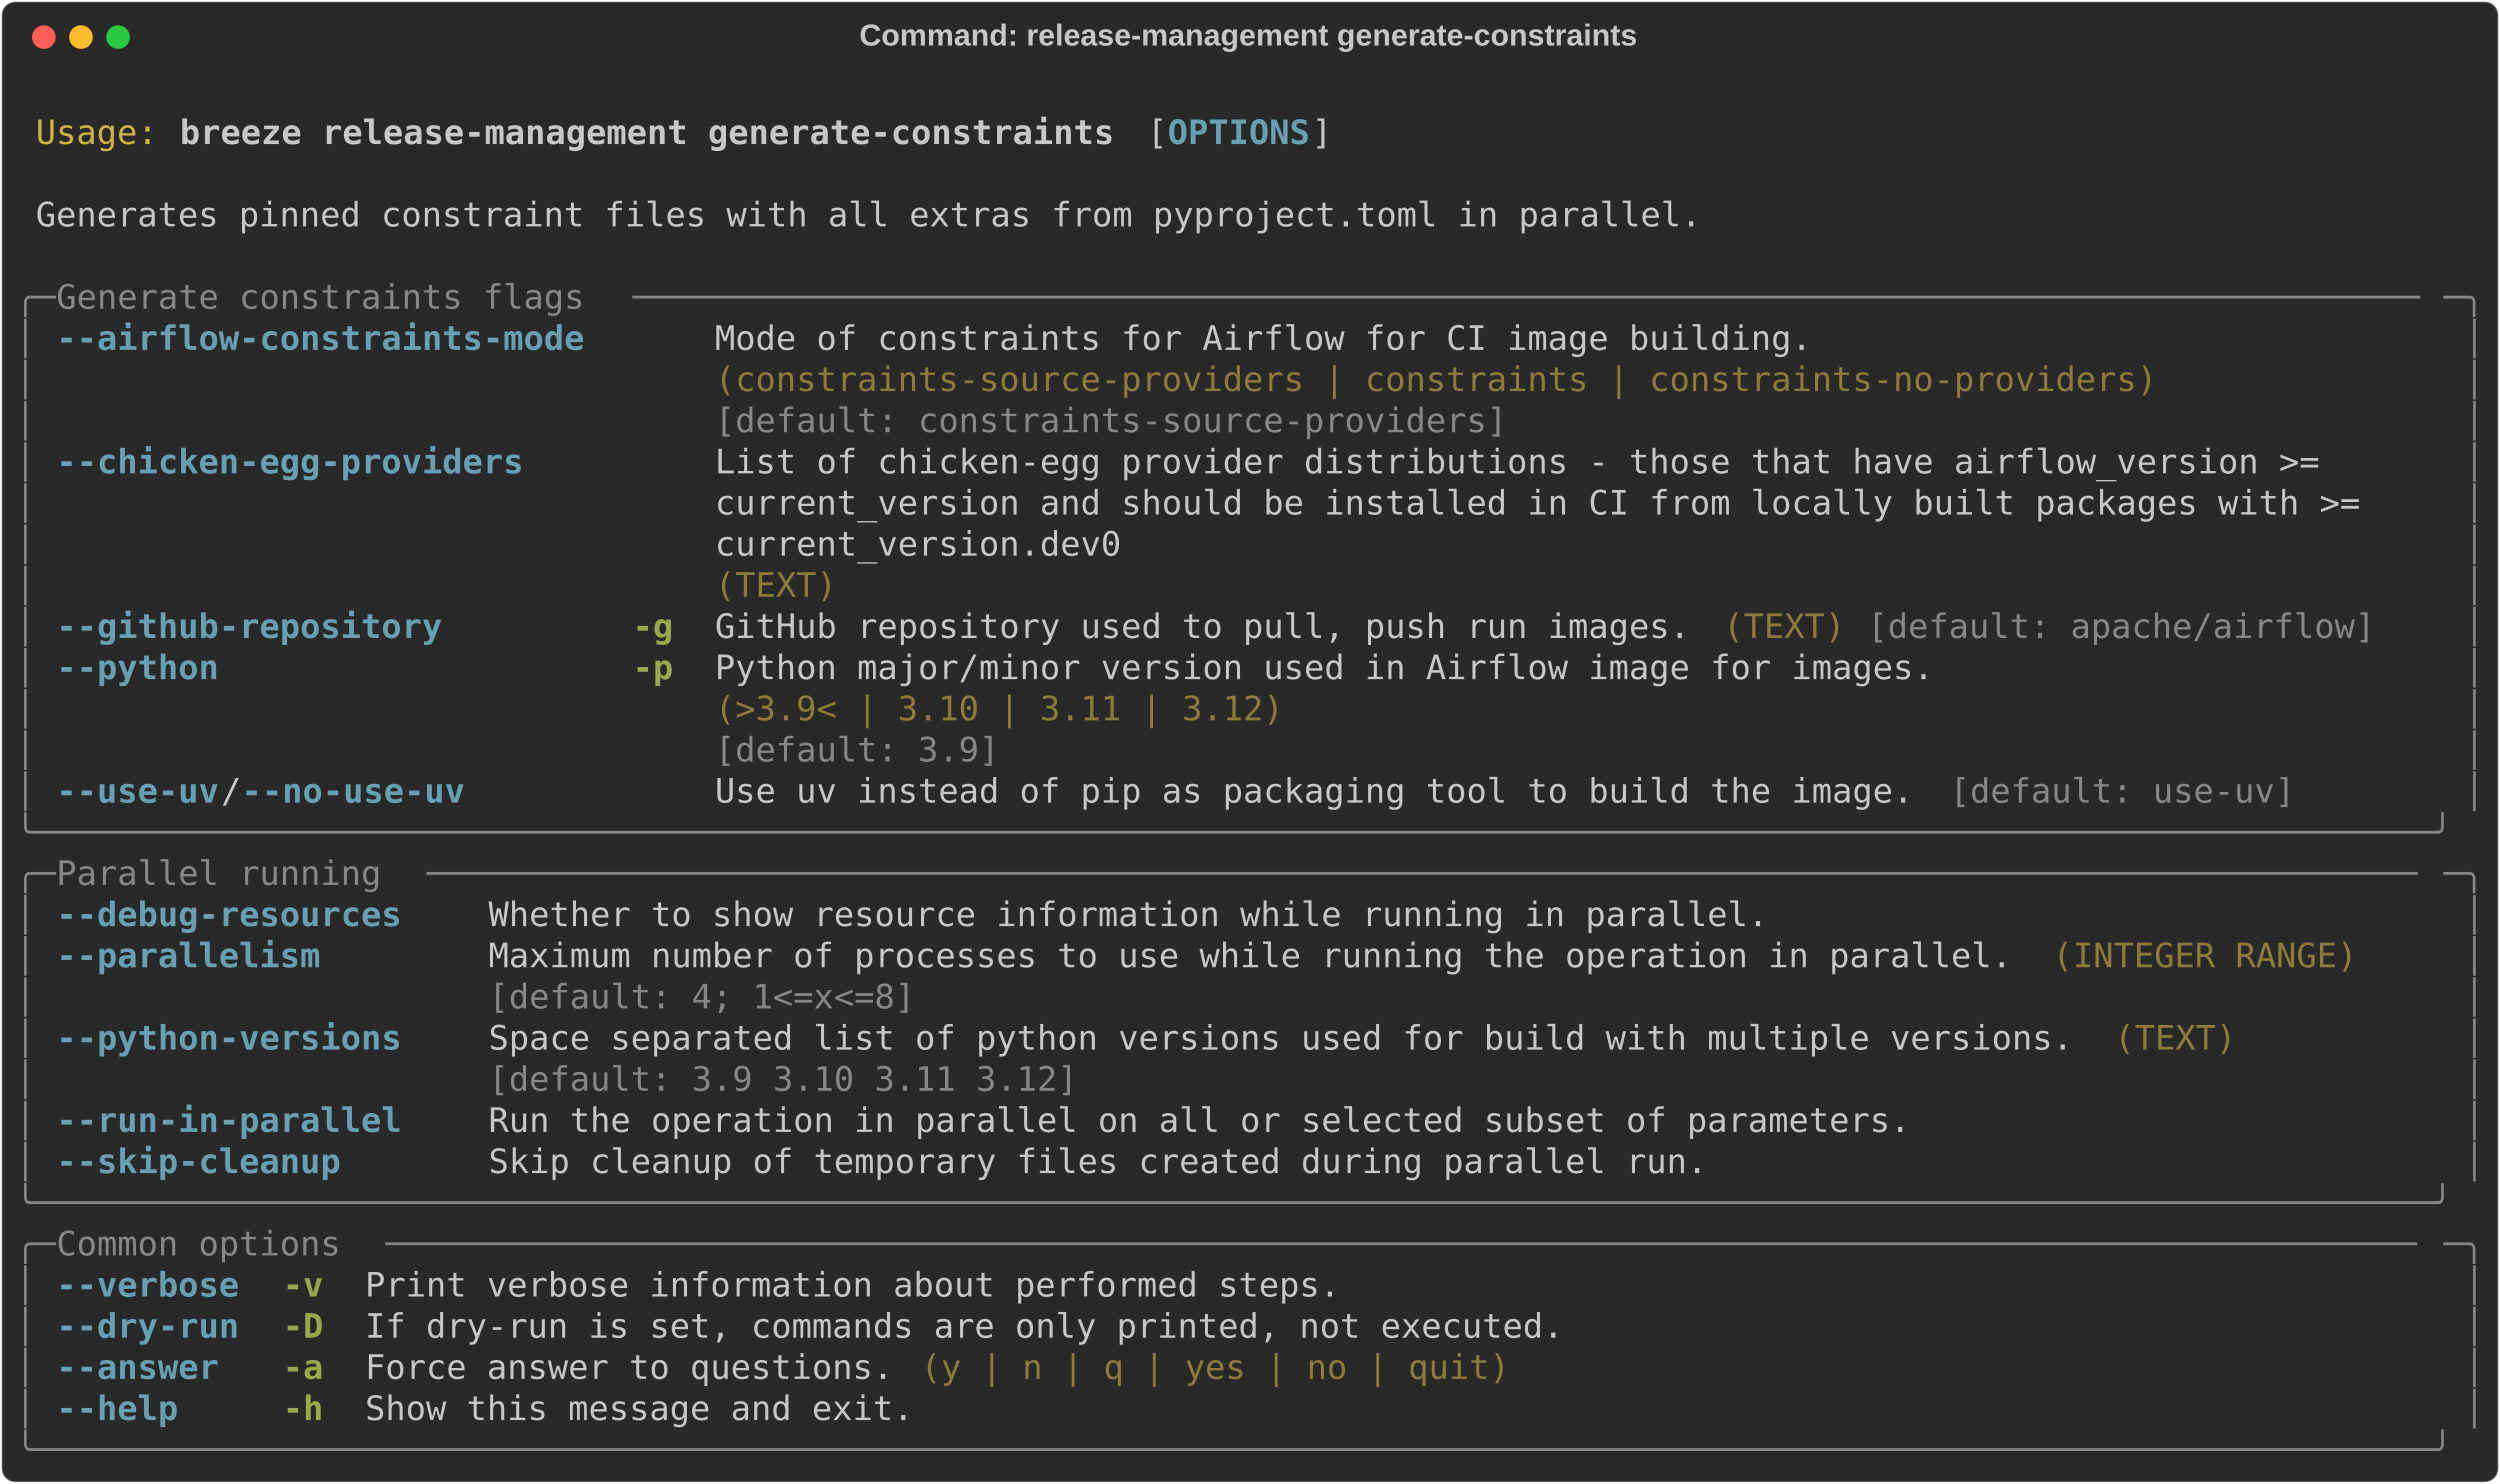
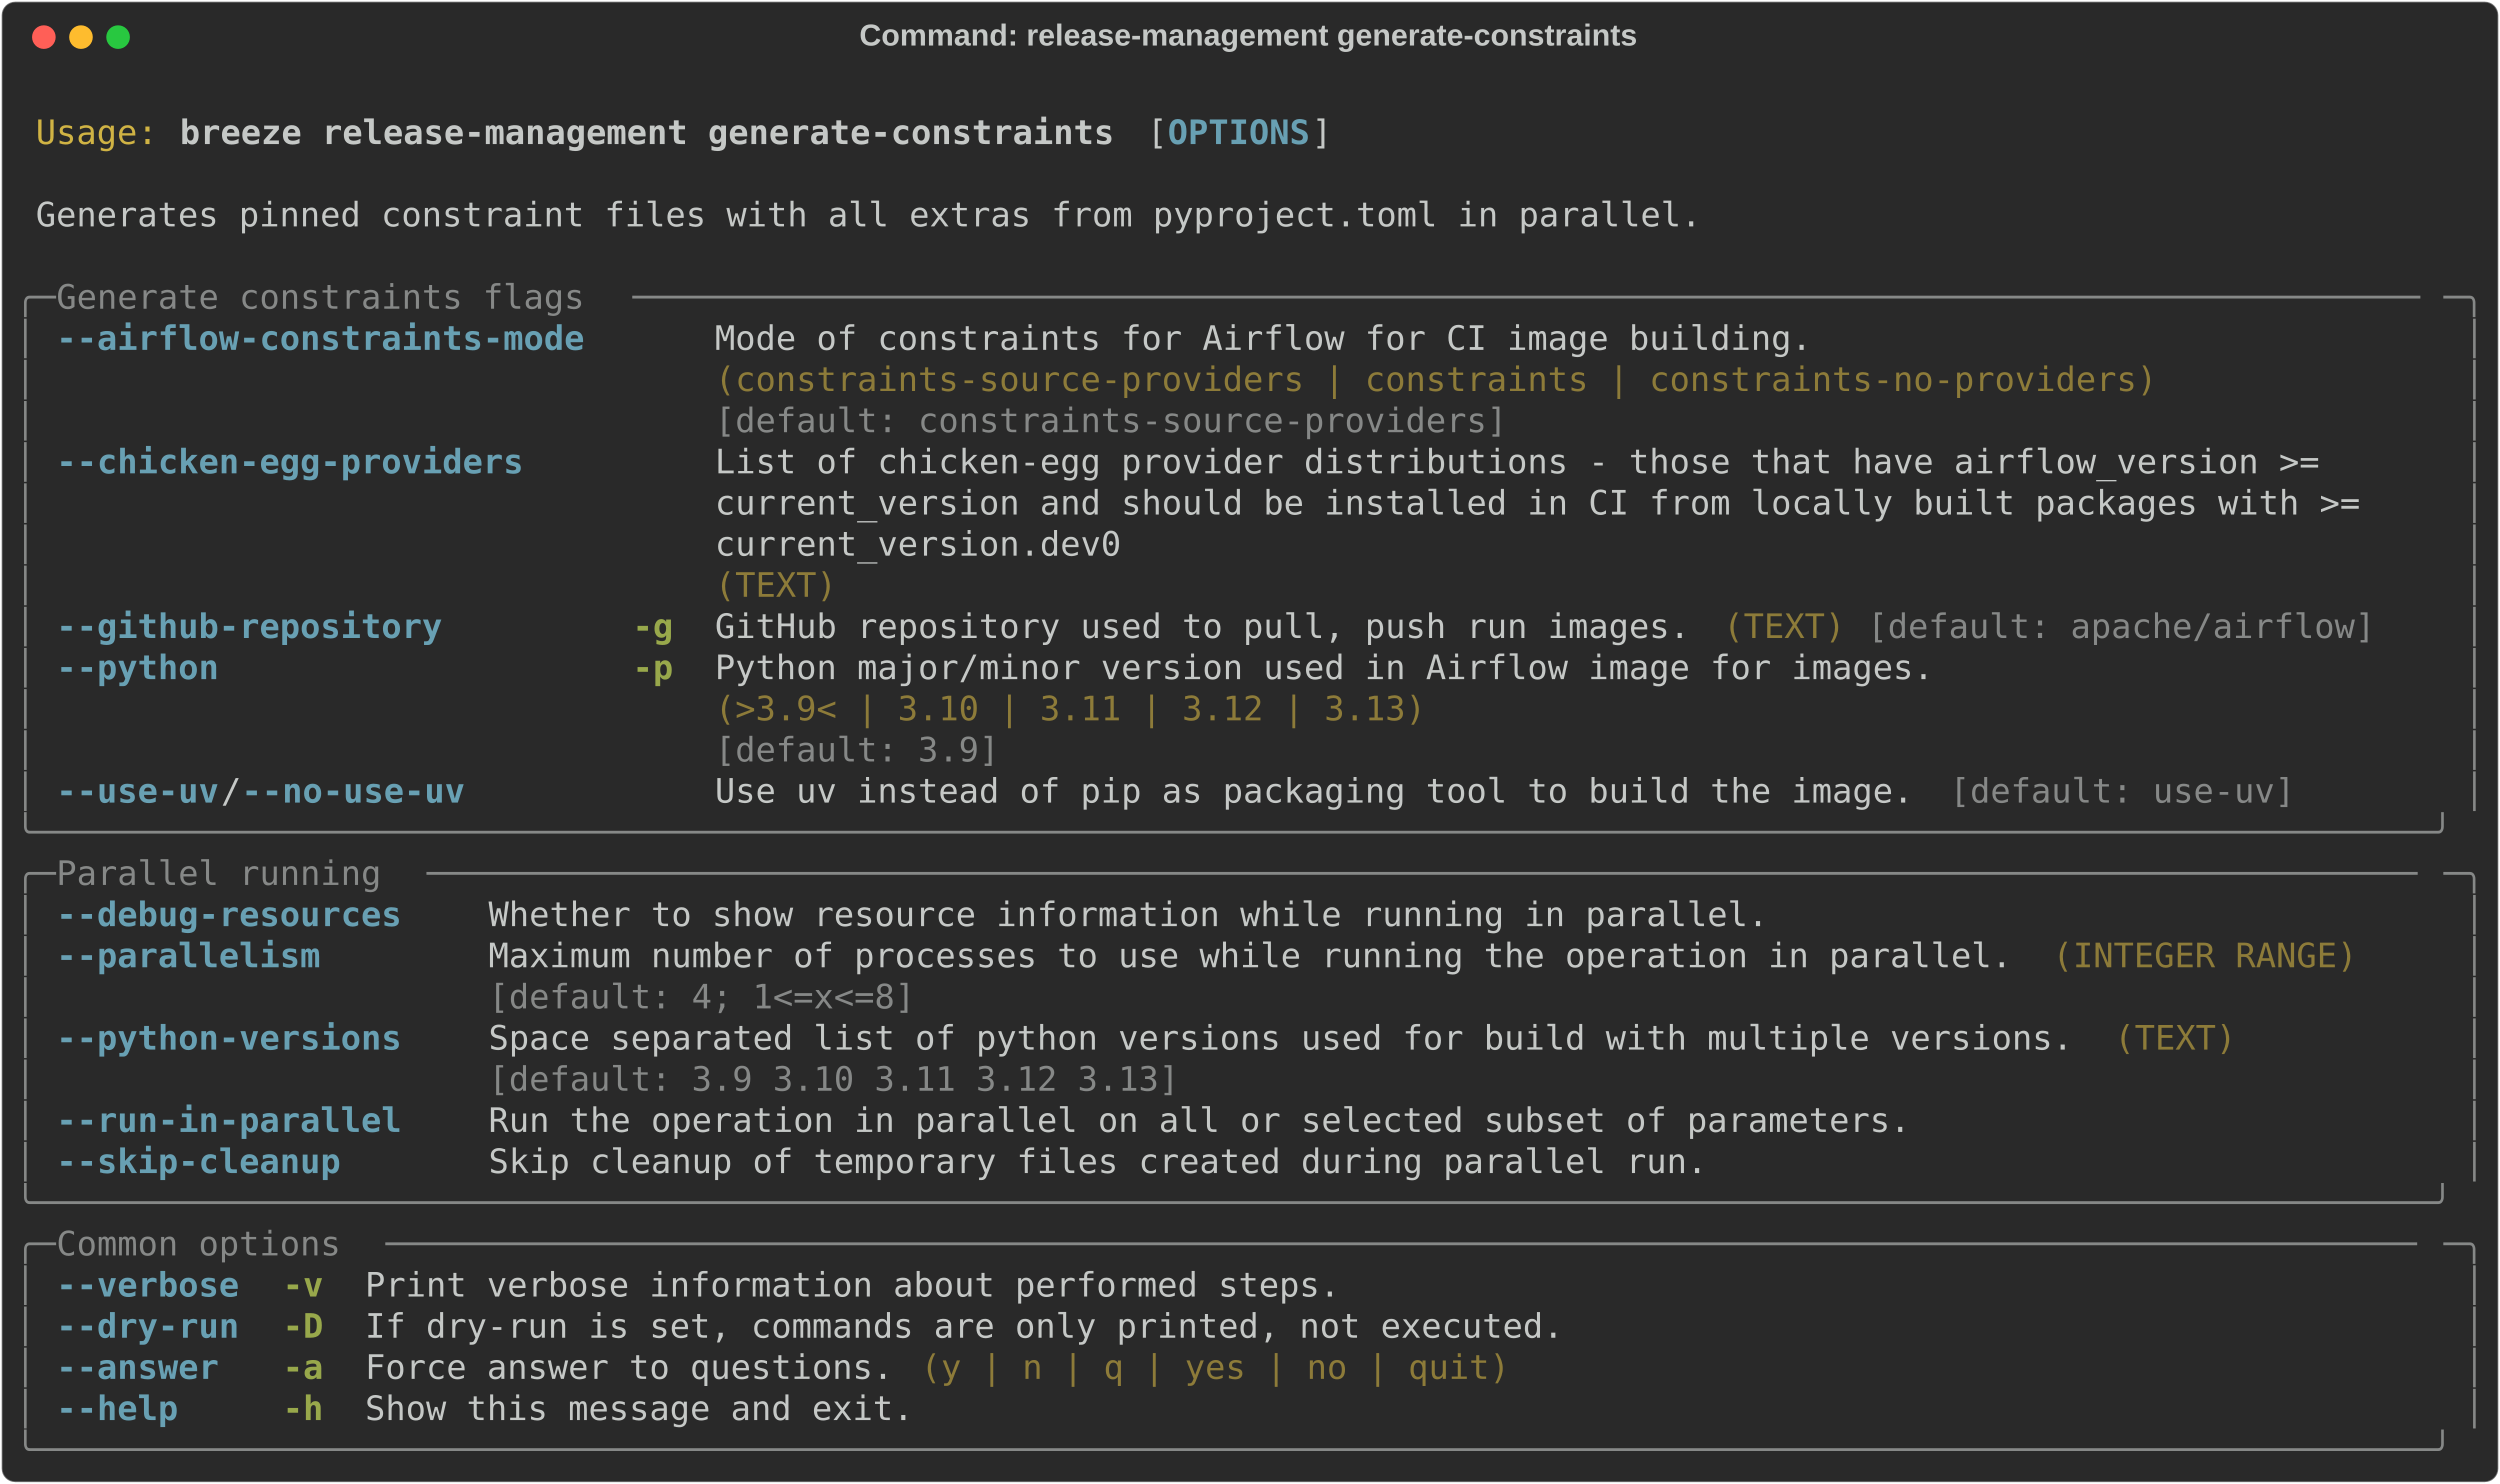
<svg xmlns="http://www.w3.org/2000/svg" class="rich-terminal" viewBox="0 0 1482 879.6">
  <style>

    @font-face {
        font-family: "Fira Code";
        src: local("FiraCode-Regular"),
                url("https://cdnjs.cloudflare.com/ajax/libs/firacode/6.2.0/woff2/FiraCode-Regular.woff2") format("woff2"),
                url("https://cdnjs.cloudflare.com/ajax/libs/firacode/6.2.0/woff/FiraCode-Regular.woff") format("woff");
        font-style: normal;
        font-weight: 400;
    }
    @font-face {
        font-family: "Fira Code";
        src: local("FiraCode-Bold"),
                url("https://cdnjs.cloudflare.com/ajax/libs/firacode/6.2.0/woff2/FiraCode-Bold.woff2") format("woff2"),
                url("https://cdnjs.cloudflare.com/ajax/libs/firacode/6.2.0/woff/FiraCode-Bold.woff") format("woff");
        font-style: bold;
        font-weight: 700;
    }

    .breeze-release-management-generate-constraints-matrix {
        font-family: Fira Code, monospace;
        font-size: 20px;
        line-height: 24.4px;
        font-variant-east-asian: full-width;
    }

    .breeze-release-management-generate-constraints-title {
        font-size: 18px;
        font-weight: bold;
        font-family: arial;
    }

    .breeze-release-management-generate-constraints-r1 { fill: #c5c8c6 }
.breeze-release-management-generate-constraints-r2 { fill: #d0b344 }
.breeze-release-management-generate-constraints-r3 { fill: #c5c8c6;font-weight: bold }
.breeze-release-management-generate-constraints-r4 { fill: #68a0b3;font-weight: bold }
.breeze-release-management-generate-constraints-r5 { fill: #868887 }
.breeze-release-management-generate-constraints-r6 { fill: #8d7b39 }
.breeze-release-management-generate-constraints-r7 { fill: #98a84b;font-weight: bold }
    </style>
  <defs>
    <clipPath id="breeze-release-management-generate-constraints-clip-terminal">
      <rect x="0" y="0" width="1463.0" height="828.6" />
    </clipPath>
    <clipPath id="breeze-release-management-generate-constraints-line-0">
      <rect x="0" y="1.5" width="1464" height="24.65" />
    </clipPath>
    <clipPath id="breeze-release-management-generate-constraints-line-1">
      <rect x="0" y="25.9" width="1464" height="24.65" />
    </clipPath>
    <clipPath id="breeze-release-management-generate-constraints-line-2">
      <rect x="0" y="50.3" width="1464" height="24.65" />
    </clipPath>
    <clipPath id="breeze-release-management-generate-constraints-line-3">
      <rect x="0" y="74.7" width="1464" height="24.65" />
    </clipPath>
    <clipPath id="breeze-release-management-generate-constraints-line-4">
      <rect x="0" y="99.1" width="1464" height="24.65" />
    </clipPath>
    <clipPath id="breeze-release-management-generate-constraints-line-5">
      <rect x="0" y="123.5" width="1464" height="24.65" />
    </clipPath>
    <clipPath id="breeze-release-management-generate-constraints-line-6">
      <rect x="0" y="147.9" width="1464" height="24.65" />
    </clipPath>
    <clipPath id="breeze-release-management-generate-constraints-line-7">
      <rect x="0" y="172.3" width="1464" height="24.65" />
    </clipPath>
    <clipPath id="breeze-release-management-generate-constraints-line-8">
      <rect x="0" y="196.7" width="1464" height="24.65" />
    </clipPath>
    <clipPath id="breeze-release-management-generate-constraints-line-9">
      <rect x="0" y="221.1" width="1464" height="24.65" />
    </clipPath>
    <clipPath id="breeze-release-management-generate-constraints-line-10">
      <rect x="0" y="245.5" width="1464" height="24.65" />
    </clipPath>
    <clipPath id="breeze-release-management-generate-constraints-line-11">
      <rect x="0" y="269.9" width="1464" height="24.65" />
    </clipPath>
    <clipPath id="breeze-release-management-generate-constraints-line-12">
      <rect x="0" y="294.3" width="1464" height="24.65" />
    </clipPath>
    <clipPath id="breeze-release-management-generate-constraints-line-13">
      <rect x="0" y="318.7" width="1464" height="24.65" />
    </clipPath>
    <clipPath id="breeze-release-management-generate-constraints-line-14">
      <rect x="0" y="343.1" width="1464" height="24.65" />
    </clipPath>
    <clipPath id="breeze-release-management-generate-constraints-line-15">
      <rect x="0" y="367.5" width="1464" height="24.65" />
    </clipPath>
    <clipPath id="breeze-release-management-generate-constraints-line-16">
      <rect x="0" y="391.9" width="1464" height="24.65" />
    </clipPath>
    <clipPath id="breeze-release-management-generate-constraints-line-17">
      <rect x="0" y="416.3" width="1464" height="24.65" />
    </clipPath>
    <clipPath id="breeze-release-management-generate-constraints-line-18">
      <rect x="0" y="440.7" width="1464" height="24.65" />
    </clipPath>
    <clipPath id="breeze-release-management-generate-constraints-line-19">
      <rect x="0" y="465.1" width="1464" height="24.65" />
    </clipPath>
    <clipPath id="breeze-release-management-generate-constraints-line-20">
      <rect x="0" y="489.5" width="1464" height="24.65" />
    </clipPath>
    <clipPath id="breeze-release-management-generate-constraints-line-21">
      <rect x="0" y="513.9" width="1464" height="24.65" />
    </clipPath>
    <clipPath id="breeze-release-management-generate-constraints-line-22">
      <rect x="0" y="538.3" width="1464" height="24.65" />
    </clipPath>
    <clipPath id="breeze-release-management-generate-constraints-line-23">
      <rect x="0" y="562.7" width="1464" height="24.65" />
    </clipPath>
    <clipPath id="breeze-release-management-generate-constraints-line-24">
      <rect x="0" y="587.1" width="1464" height="24.65" />
    </clipPath>
    <clipPath id="breeze-release-management-generate-constraints-line-25">
      <rect x="0" y="611.5" width="1464" height="24.65" />
    </clipPath>
    <clipPath id="breeze-release-management-generate-constraints-line-26">
      <rect x="0" y="635.9" width="1464" height="24.65" />
    </clipPath>
    <clipPath id="breeze-release-management-generate-constraints-line-27">
      <rect x="0" y="660.3" width="1464" height="24.65" />
    </clipPath>
    <clipPath id="breeze-release-management-generate-constraints-line-28">
      <rect x="0" y="684.7" width="1464" height="24.65" />
    </clipPath>
    <clipPath id="breeze-release-management-generate-constraints-line-29">
      <rect x="0" y="709.1" width="1464" height="24.65" />
    </clipPath>
    <clipPath id="breeze-release-management-generate-constraints-line-30">
      <rect x="0" y="733.5" width="1464" height="24.65" />
    </clipPath>
    <clipPath id="breeze-release-management-generate-constraints-line-31">
      <rect x="0" y="757.9" width="1464" height="24.65" />
    </clipPath>
    <clipPath id="breeze-release-management-generate-constraints-line-32">
      <rect x="0" y="782.3" width="1464" height="24.65" />
    </clipPath>
  </defs>
  <rect fill="#292929" stroke="rgba(255,255,255,0.35)" stroke-width="1" x="1" y="1" width="1480" height="877.6" rx="8" />
  <text class="breeze-release-management-generate-constraints-title" fill="#c5c8c6" text-anchor="middle" x="740" y="27">Command: release-management generate-constraints</text>
  <g transform="translate(26,22)">
    <circle cx="0" cy="0" r="7" fill="#ff5f57" />
    <circle cx="22" cy="0" r="7" fill="#febc2e" />
    <circle cx="44" cy="0" r="7" fill="#28c840" />
  </g>
  <g transform="translate(9, 41)" clip-path="url(#breeze-release-management-generate-constraints-clip-terminal)">
    <g class="breeze-release-management-generate-constraints-matrix">
      <text class="breeze-release-management-generate-constraints-r1" x="1464" y="20" textLength="12.2" clip-path="url(#breeze-release-management-generate-constraints-line-0)">
</text>
      <text class="breeze-release-management-generate-constraints-r2" x="12.2" y="44.4" textLength="73.2" clip-path="url(#breeze-release-management-generate-constraints-line-1)">Usage:</text>
      <text class="breeze-release-management-generate-constraints-r3" x="97.6" y="44.4" textLength="561.2" clip-path="url(#breeze-release-management-generate-constraints-line-1)">breeze release-management generate-constraints</text>
      <text class="breeze-release-management-generate-constraints-r1" x="671" y="44.4" textLength="12.2" clip-path="url(#breeze-release-management-generate-constraints-line-1)">[</text>
      <text class="breeze-release-management-generate-constraints-r4" x="683.2" y="44.4" textLength="85.4" clip-path="url(#breeze-release-management-generate-constraints-line-1)">OPTIONS</text>
      <text class="breeze-release-management-generate-constraints-r1" x="768.6" y="44.4" textLength="12.2" clip-path="url(#breeze-release-management-generate-constraints-line-1)">]</text>
      <text class="breeze-release-management-generate-constraints-r1" x="1464" y="44.4" textLength="12.2" clip-path="url(#breeze-release-management-generate-constraints-line-1)">
</text>
      <text class="breeze-release-management-generate-constraints-r1" x="1464" y="68.8" textLength="12.2" clip-path="url(#breeze-release-management-generate-constraints-line-2)">
</text>
      <text class="breeze-release-management-generate-constraints-r1" x="12.2" y="93.2" textLength="1000.4" clip-path="url(#breeze-release-management-generate-constraints-line-3)">Generates pinned constraint files with all extras from pyproject.toml in parallel.</text>
      <text class="breeze-release-management-generate-constraints-r1" x="1464" y="93.2" textLength="12.2" clip-path="url(#breeze-release-management-generate-constraints-line-3)">
</text>
      <text class="breeze-release-management-generate-constraints-r1" x="1464" y="117.6" textLength="12.2" clip-path="url(#breeze-release-management-generate-constraints-line-4)">
</text>
      <text class="breeze-release-management-generate-constraints-r5" x="0" y="142" textLength="24.4" clip-path="url(#breeze-release-management-generate-constraints-line-5)">╭─</text>
      <text class="breeze-release-management-generate-constraints-r5" x="24.4" y="142" textLength="341.6" clip-path="url(#breeze-release-management-generate-constraints-line-5)"> Generate constraints flags </text>
      <text class="breeze-release-management-generate-constraints-r5" x="366" y="142" textLength="1073.6" clip-path="url(#breeze-release-management-generate-constraints-line-5)">────────────────────────────────────────────────────────────────────────────────────────</text>
      <text class="breeze-release-management-generate-constraints-r5" x="1439.6" y="142" textLength="24.4" clip-path="url(#breeze-release-management-generate-constraints-line-5)">─╮</text>
      <text class="breeze-release-management-generate-constraints-r1" x="1464" y="142" textLength="12.2" clip-path="url(#breeze-release-management-generate-constraints-line-5)">
</text>
      <text class="breeze-release-management-generate-constraints-r5" x="0" y="166.4" textLength="12.2" clip-path="url(#breeze-release-management-generate-constraints-line-6)">│</text>
      <text class="breeze-release-management-generate-constraints-r4" x="24.4" y="166.4" textLength="317.2" clip-path="url(#breeze-release-management-generate-constraints-line-6)">--airflow-constraints-mode</text>
      <text class="breeze-release-management-generate-constraints-r1" x="414.8" y="166.4" textLength="866.2" clip-path="url(#breeze-release-management-generate-constraints-line-6)">Mode of constraints for Airflow for CI image building.                 </text>
      <text class="breeze-release-management-generate-constraints-r5" x="1451.8" y="166.4" textLength="12.2" clip-path="url(#breeze-release-management-generate-constraints-line-6)">│</text>
      <text class="breeze-release-management-generate-constraints-r1" x="1464" y="166.4" textLength="12.2" clip-path="url(#breeze-release-management-generate-constraints-line-6)">
</text>
      <text class="breeze-release-management-generate-constraints-r5" x="0" y="190.8" textLength="12.2" clip-path="url(#breeze-release-management-generate-constraints-line-7)">│</text>
      <text class="breeze-release-management-generate-constraints-r6" x="414.8" y="190.8" textLength="866.2" clip-path="url(#breeze-release-management-generate-constraints-line-7)">(constraints-source-providers | constraints | constraints-no-providers)</text>
      <text class="breeze-release-management-generate-constraints-r5" x="1451.8" y="190.8" textLength="12.2" clip-path="url(#breeze-release-management-generate-constraints-line-7)">│</text>
      <text class="breeze-release-management-generate-constraints-r1" x="1464" y="190.8" textLength="12.2" clip-path="url(#breeze-release-management-generate-constraints-line-7)">
</text>
      <text class="breeze-release-management-generate-constraints-r5" x="0" y="215.2" textLength="12.2" clip-path="url(#breeze-release-management-generate-constraints-line-8)">│</text>
      <text class="breeze-release-management-generate-constraints-r5" x="414.8" y="215.2" textLength="866.2" clip-path="url(#breeze-release-management-generate-constraints-line-8)">[default: constraints-source-providers]                                </text>
      <text class="breeze-release-management-generate-constraints-r5" x="1451.8" y="215.2" textLength="12.2" clip-path="url(#breeze-release-management-generate-constraints-line-8)">│</text>
      <text class="breeze-release-management-generate-constraints-r1" x="1464" y="215.2" textLength="12.2" clip-path="url(#breeze-release-management-generate-constraints-line-8)">
</text>
      <text class="breeze-release-management-generate-constraints-r5" x="0" y="239.6" textLength="12.2" clip-path="url(#breeze-release-management-generate-constraints-line-9)">│</text>
      <text class="breeze-release-management-generate-constraints-r4" x="24.4" y="239.6" textLength="280.6" clip-path="url(#breeze-release-management-generate-constraints-line-9)">--chicken-egg-providers</text>
      <text class="breeze-release-management-generate-constraints-r1" x="414.8" y="239.6" textLength="1024.8" clip-path="url(#breeze-release-management-generate-constraints-line-9)">List of chicken-egg provider distributions - those that have airflow_version &gt;=     </text>
      <text class="breeze-release-management-generate-constraints-r5" x="1451.8" y="239.6" textLength="12.2" clip-path="url(#breeze-release-management-generate-constraints-line-9)">│</text>
      <text class="breeze-release-management-generate-constraints-r1" x="1464" y="239.6" textLength="12.2" clip-path="url(#breeze-release-management-generate-constraints-line-9)">
</text>
      <text class="breeze-release-management-generate-constraints-r5" x="0" y="264" textLength="12.2" clip-path="url(#breeze-release-management-generate-constraints-line-10)">│</text>
      <text class="breeze-release-management-generate-constraints-r1" x="414.8" y="264" textLength="1024.8" clip-path="url(#breeze-release-management-generate-constraints-line-10)">current_version and should be installed in CI from locally built packages with &gt;=   </text>
      <text class="breeze-release-management-generate-constraints-r5" x="1451.8" y="264" textLength="12.2" clip-path="url(#breeze-release-management-generate-constraints-line-10)">│</text>
      <text class="breeze-release-management-generate-constraints-r1" x="1464" y="264" textLength="12.2" clip-path="url(#breeze-release-management-generate-constraints-line-10)">
</text>
      <text class="breeze-release-management-generate-constraints-r5" x="0" y="288.4" textLength="12.2" clip-path="url(#breeze-release-management-generate-constraints-line-11)">│</text>
      <text class="breeze-release-management-generate-constraints-r1" x="414.8" y="288.4" textLength="1024.8" clip-path="url(#breeze-release-management-generate-constraints-line-11)">current_version.dev0                                                                </text>
      <text class="breeze-release-management-generate-constraints-r5" x="1451.8" y="288.4" textLength="12.2" clip-path="url(#breeze-release-management-generate-constraints-line-11)">│</text>
      <text class="breeze-release-management-generate-constraints-r1" x="1464" y="288.4" textLength="12.2" clip-path="url(#breeze-release-management-generate-constraints-line-11)">
</text>
      <text class="breeze-release-management-generate-constraints-r5" x="0" y="312.8" textLength="12.2" clip-path="url(#breeze-release-management-generate-constraints-line-12)">│</text>
      <text class="breeze-release-management-generate-constraints-r6" x="414.8" y="312.8" textLength="1024.8" clip-path="url(#breeze-release-management-generate-constraints-line-12)">(TEXT)                                                                              </text>
      <text class="breeze-release-management-generate-constraints-r5" x="1451.8" y="312.8" textLength="12.2" clip-path="url(#breeze-release-management-generate-constraints-line-12)">│</text>
      <text class="breeze-release-management-generate-constraints-r1" x="1464" y="312.8" textLength="12.2" clip-path="url(#breeze-release-management-generate-constraints-line-12)">
</text>
      <text class="breeze-release-management-generate-constraints-r5" x="0" y="337.2" textLength="12.2" clip-path="url(#breeze-release-management-generate-constraints-line-13)">│</text>
      <text class="breeze-release-management-generate-constraints-r4" x="24.4" y="337.2" textLength="231.8" clip-path="url(#breeze-release-management-generate-constraints-line-13)">--github-repository</text>
      <text class="breeze-release-management-generate-constraints-r7" x="366" y="337.2" textLength="24.4" clip-path="url(#breeze-release-management-generate-constraints-line-13)">-g</text>
      <text class="breeze-release-management-generate-constraints-r1" x="414.8" y="337.2" textLength="585.6" clip-path="url(#breeze-release-management-generate-constraints-line-13)">GitHub repository used to pull, push run images.</text>
      <text class="breeze-release-management-generate-constraints-r6" x="1012.6" y="337.2" textLength="73.2" clip-path="url(#breeze-release-management-generate-constraints-line-13)">(TEXT)</text>
      <text class="breeze-release-management-generate-constraints-r5" x="1098" y="337.2" textLength="305" clip-path="url(#breeze-release-management-generate-constraints-line-13)">[default: apache/airflow]</text>
      <text class="breeze-release-management-generate-constraints-r5" x="1451.8" y="337.2" textLength="12.2" clip-path="url(#breeze-release-management-generate-constraints-line-13)">│</text>
      <text class="breeze-release-management-generate-constraints-r1" x="1464" y="337.2" textLength="12.2" clip-path="url(#breeze-release-management-generate-constraints-line-13)">
</text>
      <text class="breeze-release-management-generate-constraints-r5" x="0" y="361.6" textLength="12.2" clip-path="url(#breeze-release-management-generate-constraints-line-14)">│</text>
      <text class="breeze-release-management-generate-constraints-r4" x="24.4" y="361.6" textLength="97.6" clip-path="url(#breeze-release-management-generate-constraints-line-14)">--python</text>
      <text class="breeze-release-management-generate-constraints-r7" x="366" y="361.6" textLength="24.4" clip-path="url(#breeze-release-management-generate-constraints-line-14)">-p</text>
      <text class="breeze-release-management-generate-constraints-r1" x="414.8" y="361.6" textLength="732" clip-path="url(#breeze-release-management-generate-constraints-line-14)">Python major/minor version used in Airflow image for images.</text>
      <text class="breeze-release-management-generate-constraints-r5" x="1451.8" y="361.6" textLength="12.2" clip-path="url(#breeze-release-management-generate-constraints-line-14)">│</text>
      <text class="breeze-release-management-generate-constraints-r1" x="1464" y="361.6" textLength="12.2" clip-path="url(#breeze-release-management-generate-constraints-line-14)">
</text>
      <text class="breeze-release-management-generate-constraints-r5" x="0" y="386" textLength="12.2" clip-path="url(#breeze-release-management-generate-constraints-line-15)">│</text>
-       <text class="breeze-release-management-generate-constraints-r6" x="414.8" y="386" textLength="732" clip-path="url(#breeze-release-management-generate-constraints-line-15)">(&gt;3.9&lt; | 3.10 | 3.11 | 3.12)                                </text>
+       <text class="breeze-release-management-generate-constraints-r6" x="414.8" y="386" textLength="732" clip-path="url(#breeze-release-management-generate-constraints-line-15)">(&gt;3.9&lt; | 3.10 | 3.11 | 3.12 | 3.13)                         </text>
      <text class="breeze-release-management-generate-constraints-r5" x="1451.8" y="386" textLength="12.2" clip-path="url(#breeze-release-management-generate-constraints-line-15)">│</text>
      <text class="breeze-release-management-generate-constraints-r1" x="1464" y="386" textLength="12.2" clip-path="url(#breeze-release-management-generate-constraints-line-15)">
</text>
      <text class="breeze-release-management-generate-constraints-r5" x="0" y="410.4" textLength="12.2" clip-path="url(#breeze-release-management-generate-constraints-line-16)">│</text>
      <text class="breeze-release-management-generate-constraints-r5" x="414.8" y="410.4" textLength="732" clip-path="url(#breeze-release-management-generate-constraints-line-16)">[default: 3.9]                                              </text>
      <text class="breeze-release-management-generate-constraints-r5" x="1451.8" y="410.4" textLength="12.2" clip-path="url(#breeze-release-management-generate-constraints-line-16)">│</text>
      <text class="breeze-release-management-generate-constraints-r1" x="1464" y="410.4" textLength="12.2" clip-path="url(#breeze-release-management-generate-constraints-line-16)">
</text>
      <text class="breeze-release-management-generate-constraints-r5" x="0" y="434.8" textLength="12.2" clip-path="url(#breeze-release-management-generate-constraints-line-17)">│</text>
      <text class="breeze-release-management-generate-constraints-r4" x="24.4" y="434.8" textLength="97.6" clip-path="url(#breeze-release-management-generate-constraints-line-17)">--use-uv</text>
      <text class="breeze-release-management-generate-constraints-r1" x="122" y="434.8" textLength="12.2" clip-path="url(#breeze-release-management-generate-constraints-line-17)">/</text>
      <text class="breeze-release-management-generate-constraints-r4" x="134.2" y="434.8" textLength="134.2" clip-path="url(#breeze-release-management-generate-constraints-line-17)">--no-use-uv</text>
      <text class="breeze-release-management-generate-constraints-r1" x="414.8" y="434.8" textLength="719.8" clip-path="url(#breeze-release-management-generate-constraints-line-17)">Use uv instead of pip as packaging tool to build the image.</text>
      <text class="breeze-release-management-generate-constraints-r5" x="1146.8" y="434.8" textLength="207.4" clip-path="url(#breeze-release-management-generate-constraints-line-17)">[default: use-uv]</text>
      <text class="breeze-release-management-generate-constraints-r5" x="1451.8" y="434.8" textLength="12.2" clip-path="url(#breeze-release-management-generate-constraints-line-17)">│</text>
      <text class="breeze-release-management-generate-constraints-r1" x="1464" y="434.8" textLength="12.2" clip-path="url(#breeze-release-management-generate-constraints-line-17)">
</text>
      <text class="breeze-release-management-generate-constraints-r5" x="0" y="459.2" textLength="1464" clip-path="url(#breeze-release-management-generate-constraints-line-18)">╰──────────────────────────────────────────────────────────────────────────────────────────────────────────────────────╯</text>
      <text class="breeze-release-management-generate-constraints-r1" x="1464" y="459.2" textLength="12.2" clip-path="url(#breeze-release-management-generate-constraints-line-18)">
</text>
      <text class="breeze-release-management-generate-constraints-r5" x="0" y="483.6" textLength="24.4" clip-path="url(#breeze-release-management-generate-constraints-line-19)">╭─</text>
      <text class="breeze-release-management-generate-constraints-r5" x="24.4" y="483.6" textLength="219.6" clip-path="url(#breeze-release-management-generate-constraints-line-19)"> Parallel running </text>
      <text class="breeze-release-management-generate-constraints-r5" x="244" y="483.6" textLength="1195.6" clip-path="url(#breeze-release-management-generate-constraints-line-19)">──────────────────────────────────────────────────────────────────────────────────────────────────</text>
      <text class="breeze-release-management-generate-constraints-r5" x="1439.6" y="483.6" textLength="24.4" clip-path="url(#breeze-release-management-generate-constraints-line-19)">─╮</text>
      <text class="breeze-release-management-generate-constraints-r1" x="1464" y="483.6" textLength="12.2" clip-path="url(#breeze-release-management-generate-constraints-line-19)">
</text>
      <text class="breeze-release-management-generate-constraints-r5" x="0" y="508" textLength="12.2" clip-path="url(#breeze-release-management-generate-constraints-line-20)">│</text>
      <text class="breeze-release-management-generate-constraints-r4" x="24.4" y="508" textLength="207.4" clip-path="url(#breeze-release-management-generate-constraints-line-20)">--debug-resources</text>
      <text class="breeze-release-management-generate-constraints-r1" x="280.6" y="508" textLength="768.6" clip-path="url(#breeze-release-management-generate-constraints-line-20)">Whether to show resource information while running in parallel.</text>
      <text class="breeze-release-management-generate-constraints-r5" x="1451.8" y="508" textLength="12.2" clip-path="url(#breeze-release-management-generate-constraints-line-20)">│</text>
      <text class="breeze-release-management-generate-constraints-r1" x="1464" y="508" textLength="12.2" clip-path="url(#breeze-release-management-generate-constraints-line-20)">
</text>
      <text class="breeze-release-management-generate-constraints-r5" x="0" y="532.4" textLength="12.2" clip-path="url(#breeze-release-management-generate-constraints-line-21)">│</text>
      <text class="breeze-release-management-generate-constraints-r4" x="24.4" y="532.4" textLength="158.6" clip-path="url(#breeze-release-management-generate-constraints-line-21)">--parallelism</text>
      <text class="breeze-release-management-generate-constraints-r1" x="280.6" y="532.4" textLength="915" clip-path="url(#breeze-release-management-generate-constraints-line-21)">Maximum number of processes to use while running the operation in parallel.</text>
      <text class="breeze-release-management-generate-constraints-r6" x="1207.8" y="532.4" textLength="183" clip-path="url(#breeze-release-management-generate-constraints-line-21)">(INTEGER RANGE)</text>
      <text class="breeze-release-management-generate-constraints-r5" x="1451.8" y="532.4" textLength="12.2" clip-path="url(#breeze-release-management-generate-constraints-line-21)">│</text>
      <text class="breeze-release-management-generate-constraints-r1" x="1464" y="532.4" textLength="12.2" clip-path="url(#breeze-release-management-generate-constraints-line-21)">
</text>
      <text class="breeze-release-management-generate-constraints-r5" x="0" y="556.8" textLength="12.2" clip-path="url(#breeze-release-management-generate-constraints-line-22)">│</text>
      <text class="breeze-release-management-generate-constraints-r5" x="280.6" y="556.8" textLength="915" clip-path="url(#breeze-release-management-generate-constraints-line-22)">[default: 4; 1&lt;=x&lt;=8]                                                      </text>
      <text class="breeze-release-management-generate-constraints-r5" x="1451.8" y="556.8" textLength="12.2" clip-path="url(#breeze-release-management-generate-constraints-line-22)">│</text>
      <text class="breeze-release-management-generate-constraints-r1" x="1464" y="556.8" textLength="12.2" clip-path="url(#breeze-release-management-generate-constraints-line-22)">
</text>
      <text class="breeze-release-management-generate-constraints-r5" x="0" y="581.2" textLength="12.2" clip-path="url(#breeze-release-management-generate-constraints-line-23)">│</text>
      <text class="breeze-release-management-generate-constraints-r4" x="24.4" y="581.2" textLength="207.4" clip-path="url(#breeze-release-management-generate-constraints-line-23)">--python-versions</text>
      <text class="breeze-release-management-generate-constraints-r1" x="280.6" y="581.2" textLength="951.6" clip-path="url(#breeze-release-management-generate-constraints-line-23)">Space separated list of python versions used for build with multiple versions.</text>
      <text class="breeze-release-management-generate-constraints-r6" x="1244.4" y="581.2" textLength="73.2" clip-path="url(#breeze-release-management-generate-constraints-line-23)">(TEXT)</text>
      <text class="breeze-release-management-generate-constraints-r5" x="1451.8" y="581.2" textLength="12.2" clip-path="url(#breeze-release-management-generate-constraints-line-23)">│</text>
      <text class="breeze-release-management-generate-constraints-r1" x="1464" y="581.2" textLength="12.2" clip-path="url(#breeze-release-management-generate-constraints-line-23)">
</text>
      <text class="breeze-release-management-generate-constraints-r5" x="0" y="605.6" textLength="12.2" clip-path="url(#breeze-release-management-generate-constraints-line-24)">│</text>
-       <text class="breeze-release-management-generate-constraints-r5" x="280.6" y="605.6" textLength="951.6" clip-path="url(#breeze-release-management-generate-constraints-line-24)">[default: 3.9 3.10 3.11 3.12]                                                 </text>
+       <text class="breeze-release-management-generate-constraints-r5" x="280.6" y="605.6" textLength="951.6" clip-path="url(#breeze-release-management-generate-constraints-line-24)">[default: 3.9 3.10 3.11 3.12 3.13]                                            </text>
      <text class="breeze-release-management-generate-constraints-r5" x="1451.8" y="605.6" textLength="12.2" clip-path="url(#breeze-release-management-generate-constraints-line-24)">│</text>
      <text class="breeze-release-management-generate-constraints-r1" x="1464" y="605.6" textLength="12.2" clip-path="url(#breeze-release-management-generate-constraints-line-24)">
</text>
      <text class="breeze-release-management-generate-constraints-r5" x="0" y="630" textLength="12.2" clip-path="url(#breeze-release-management-generate-constraints-line-25)">│</text>
      <text class="breeze-release-management-generate-constraints-r4" x="24.4" y="630" textLength="207.4" clip-path="url(#breeze-release-management-generate-constraints-line-25)">--run-in-parallel</text>
      <text class="breeze-release-management-generate-constraints-r1" x="280.6" y="630" textLength="854" clip-path="url(#breeze-release-management-generate-constraints-line-25)">Run the operation in parallel on all or selected subset of parameters.</text>
      <text class="breeze-release-management-generate-constraints-r5" x="1451.8" y="630" textLength="12.2" clip-path="url(#breeze-release-management-generate-constraints-line-25)">│</text>
      <text class="breeze-release-management-generate-constraints-r1" x="1464" y="630" textLength="12.2" clip-path="url(#breeze-release-management-generate-constraints-line-25)">
</text>
      <text class="breeze-release-management-generate-constraints-r5" x="0" y="654.4" textLength="12.2" clip-path="url(#breeze-release-management-generate-constraints-line-26)">│</text>
      <text class="breeze-release-management-generate-constraints-r4" x="24.4" y="654.4" textLength="170.8" clip-path="url(#breeze-release-management-generate-constraints-line-26)">--skip-cleanup</text>
      <text class="breeze-release-management-generate-constraints-r1" x="280.6" y="654.4" textLength="732" clip-path="url(#breeze-release-management-generate-constraints-line-26)">Skip cleanup of temporary files created during parallel run.</text>
      <text class="breeze-release-management-generate-constraints-r5" x="1451.8" y="654.4" textLength="12.2" clip-path="url(#breeze-release-management-generate-constraints-line-26)">│</text>
      <text class="breeze-release-management-generate-constraints-r1" x="1464" y="654.4" textLength="12.2" clip-path="url(#breeze-release-management-generate-constraints-line-26)">
</text>
      <text class="breeze-release-management-generate-constraints-r5" x="0" y="678.8" textLength="1464" clip-path="url(#breeze-release-management-generate-constraints-line-27)">╰──────────────────────────────────────────────────────────────────────────────────────────────────────────────────────╯</text>
      <text class="breeze-release-management-generate-constraints-r1" x="1464" y="678.8" textLength="12.2" clip-path="url(#breeze-release-management-generate-constraints-line-27)">
</text>
      <text class="breeze-release-management-generate-constraints-r5" x="0" y="703.2" textLength="24.4" clip-path="url(#breeze-release-management-generate-constraints-line-28)">╭─</text>
      <text class="breeze-release-management-generate-constraints-r5" x="24.4" y="703.2" textLength="195.2" clip-path="url(#breeze-release-management-generate-constraints-line-28)"> Common options </text>
      <text class="breeze-release-management-generate-constraints-r5" x="219.6" y="703.2" textLength="1220" clip-path="url(#breeze-release-management-generate-constraints-line-28)">────────────────────────────────────────────────────────────────────────────────────────────────────</text>
      <text class="breeze-release-management-generate-constraints-r5" x="1439.6" y="703.2" textLength="24.4" clip-path="url(#breeze-release-management-generate-constraints-line-28)">─╮</text>
      <text class="breeze-release-management-generate-constraints-r1" x="1464" y="703.2" textLength="12.2" clip-path="url(#breeze-release-management-generate-constraints-line-28)">
</text>
      <text class="breeze-release-management-generate-constraints-r5" x="0" y="727.6" textLength="12.2" clip-path="url(#breeze-release-management-generate-constraints-line-29)">│</text>
      <text class="breeze-release-management-generate-constraints-r4" x="24.4" y="727.6" textLength="109.8" clip-path="url(#breeze-release-management-generate-constraints-line-29)">--verbose</text>
      <text class="breeze-release-management-generate-constraints-r7" x="158.6" y="727.6" textLength="24.4" clip-path="url(#breeze-release-management-generate-constraints-line-29)">-v</text>
      <text class="breeze-release-management-generate-constraints-r1" x="207.4" y="727.6" textLength="585.6" clip-path="url(#breeze-release-management-generate-constraints-line-29)">Print verbose information about performed steps.</text>
      <text class="breeze-release-management-generate-constraints-r5" x="1451.8" y="727.6" textLength="12.2" clip-path="url(#breeze-release-management-generate-constraints-line-29)">│</text>
      <text class="breeze-release-management-generate-constraints-r1" x="1464" y="727.6" textLength="12.2" clip-path="url(#breeze-release-management-generate-constraints-line-29)">
</text>
      <text class="breeze-release-management-generate-constraints-r5" x="0" y="752" textLength="12.2" clip-path="url(#breeze-release-management-generate-constraints-line-30)">│</text>
      <text class="breeze-release-management-generate-constraints-r4" x="24.4" y="752" textLength="109.8" clip-path="url(#breeze-release-management-generate-constraints-line-30)">--dry-run</text>
      <text class="breeze-release-management-generate-constraints-r7" x="158.6" y="752" textLength="24.4" clip-path="url(#breeze-release-management-generate-constraints-line-30)">-D</text>
      <text class="breeze-release-management-generate-constraints-r1" x="207.4" y="752" textLength="719.8" clip-path="url(#breeze-release-management-generate-constraints-line-30)">If dry-run is set, commands are only printed, not executed.</text>
      <text class="breeze-release-management-generate-constraints-r5" x="1451.8" y="752" textLength="12.2" clip-path="url(#breeze-release-management-generate-constraints-line-30)">│</text>
      <text class="breeze-release-management-generate-constraints-r1" x="1464" y="752" textLength="12.2" clip-path="url(#breeze-release-management-generate-constraints-line-30)">
</text>
      <text class="breeze-release-management-generate-constraints-r5" x="0" y="776.4" textLength="12.2" clip-path="url(#breeze-release-management-generate-constraints-line-31)">│</text>
      <text class="breeze-release-management-generate-constraints-r4" x="24.4" y="776.4" textLength="97.6" clip-path="url(#breeze-release-management-generate-constraints-line-31)">--answer</text>
      <text class="breeze-release-management-generate-constraints-r7" x="158.6" y="776.4" textLength="24.4" clip-path="url(#breeze-release-management-generate-constraints-line-31)">-a</text>
      <text class="breeze-release-management-generate-constraints-r1" x="207.4" y="776.4" textLength="317.2" clip-path="url(#breeze-release-management-generate-constraints-line-31)">Force answer to questions.</text>
      <text class="breeze-release-management-generate-constraints-r6" x="536.8" y="776.4" textLength="353.8" clip-path="url(#breeze-release-management-generate-constraints-line-31)">(y | n | q | yes | no | quit)</text>
      <text class="breeze-release-management-generate-constraints-r5" x="1451.8" y="776.4" textLength="12.2" clip-path="url(#breeze-release-management-generate-constraints-line-31)">│</text>
      <text class="breeze-release-management-generate-constraints-r1" x="1464" y="776.4" textLength="12.2" clip-path="url(#breeze-release-management-generate-constraints-line-31)">
</text>
      <text class="breeze-release-management-generate-constraints-r5" x="0" y="800.8" textLength="12.2" clip-path="url(#breeze-release-management-generate-constraints-line-32)">│</text>
      <text class="breeze-release-management-generate-constraints-r4" x="24.4" y="800.8" textLength="73.2" clip-path="url(#breeze-release-management-generate-constraints-line-32)">--help</text>
      <text class="breeze-release-management-generate-constraints-r7" x="158.6" y="800.8" textLength="24.4" clip-path="url(#breeze-release-management-generate-constraints-line-32)">-h</text>
      <text class="breeze-release-management-generate-constraints-r1" x="207.4" y="800.8" textLength="329.4" clip-path="url(#breeze-release-management-generate-constraints-line-32)">Show this message and exit.</text>
      <text class="breeze-release-management-generate-constraints-r5" x="1451.8" y="800.8" textLength="12.2" clip-path="url(#breeze-release-management-generate-constraints-line-32)">│</text>
      <text class="breeze-release-management-generate-constraints-r1" x="1464" y="800.8" textLength="12.2" clip-path="url(#breeze-release-management-generate-constraints-line-32)">
</text>
      <text class="breeze-release-management-generate-constraints-r5" x="0" y="825.2" textLength="1464" clip-path="url(#breeze-release-management-generate-constraints-line-33)">╰──────────────────────────────────────────────────────────────────────────────────────────────────────────────────────╯</text>
      <text class="breeze-release-management-generate-constraints-r1" x="1464" y="825.2" textLength="12.2" clip-path="url(#breeze-release-management-generate-constraints-line-33)">
</text>
    </g>
  </g>
</svg>
